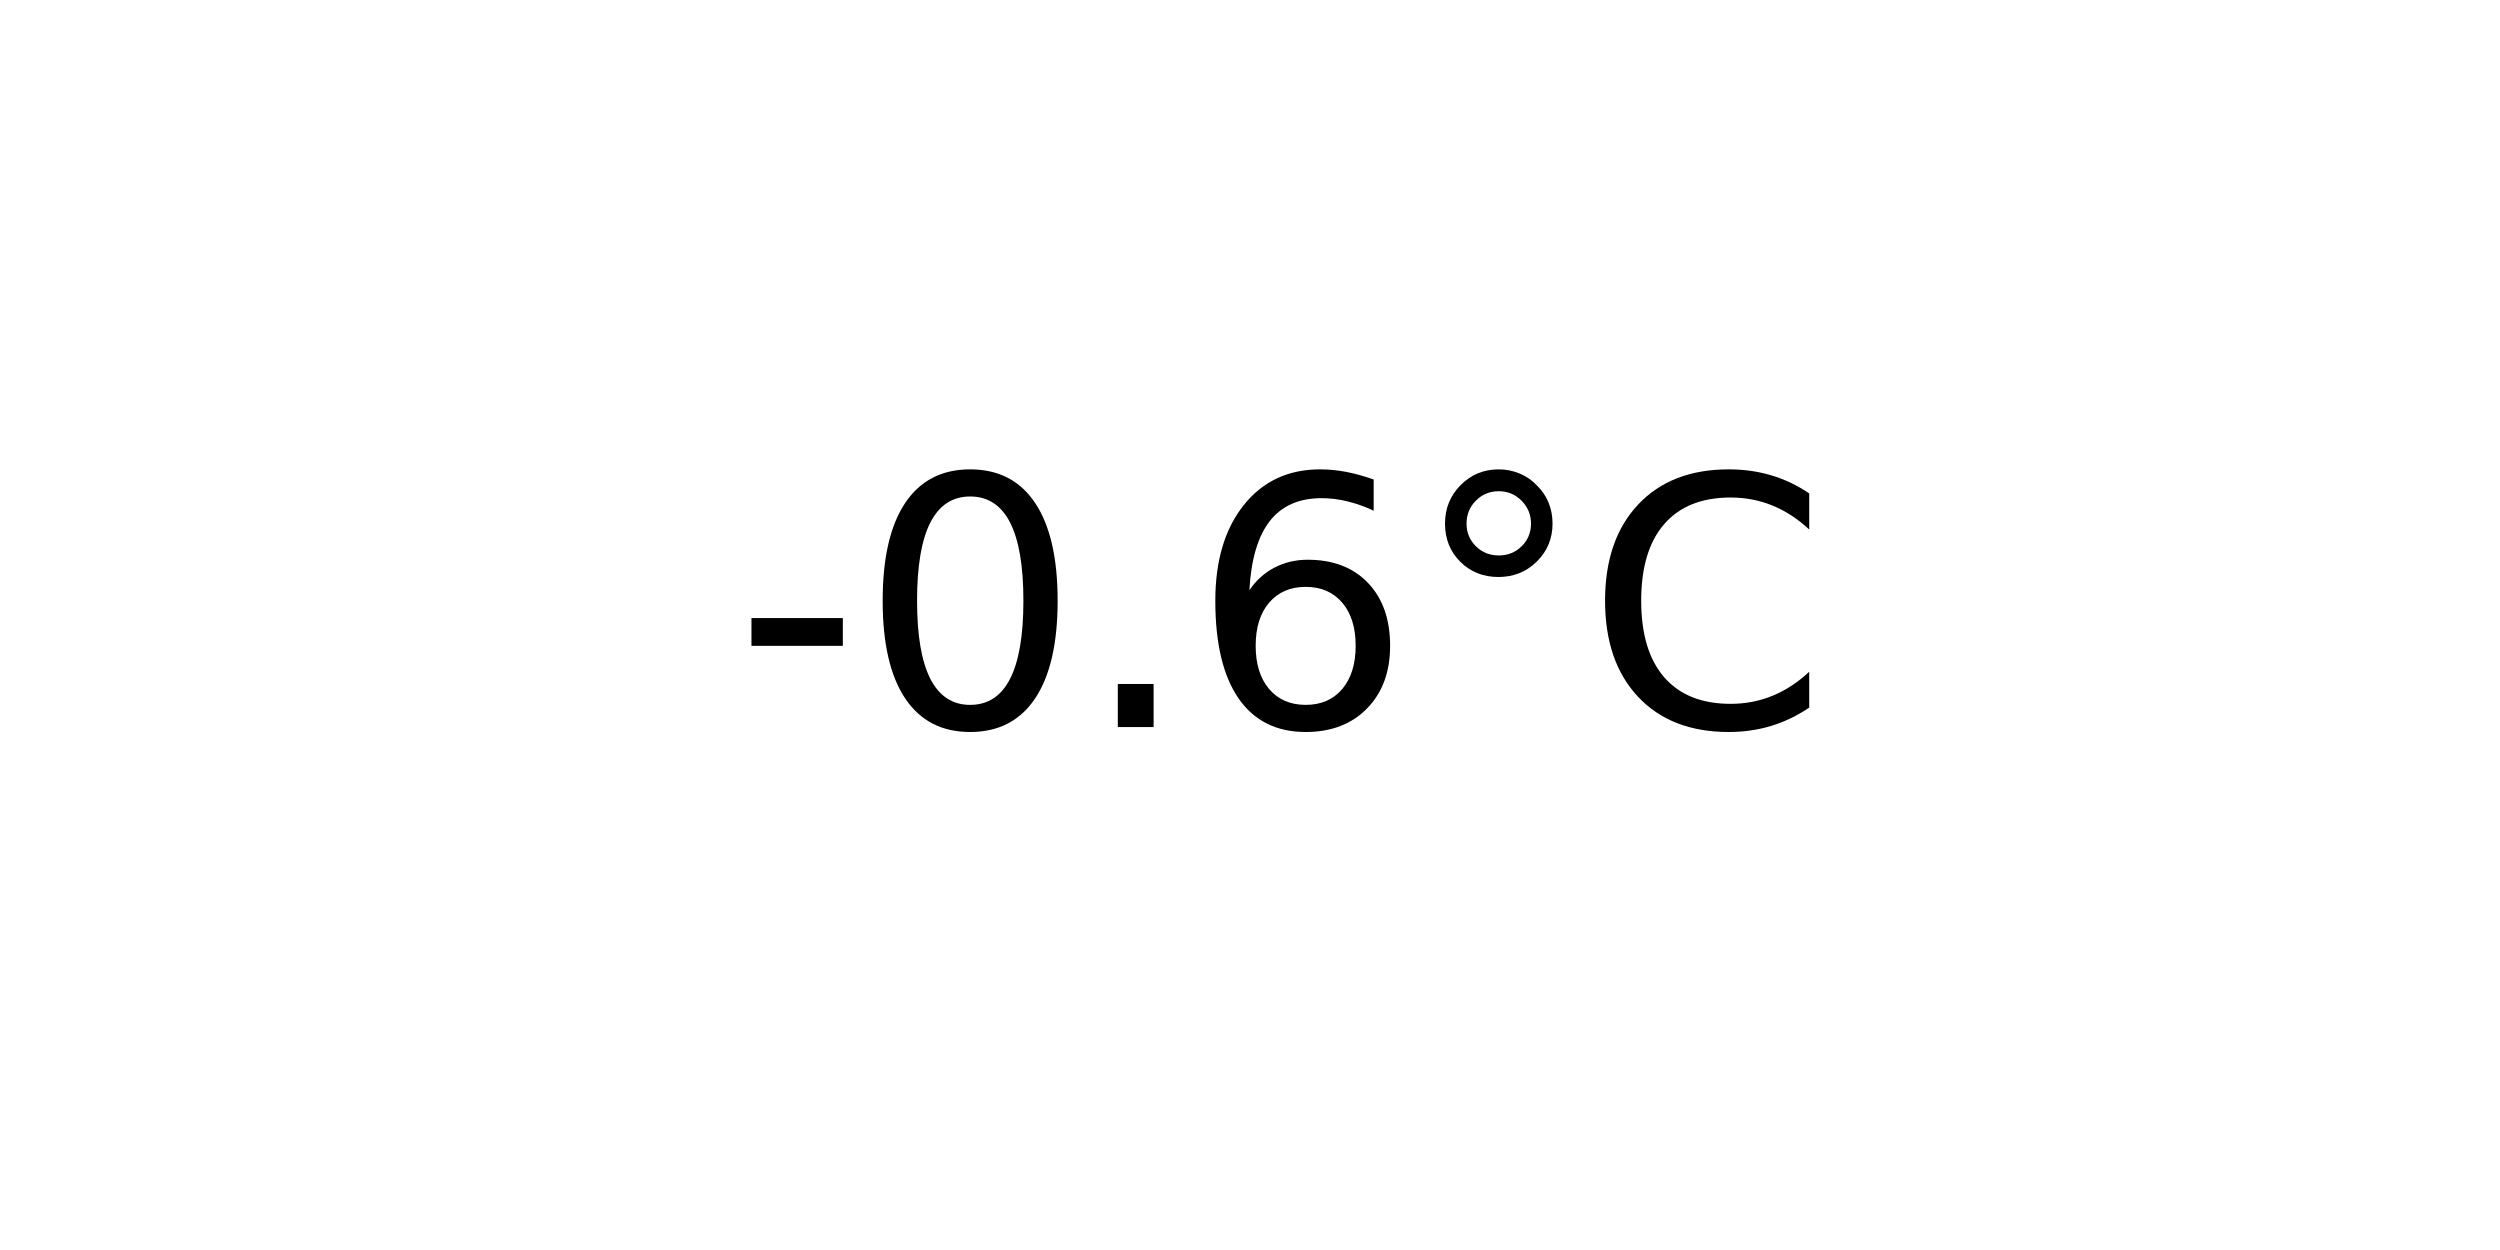
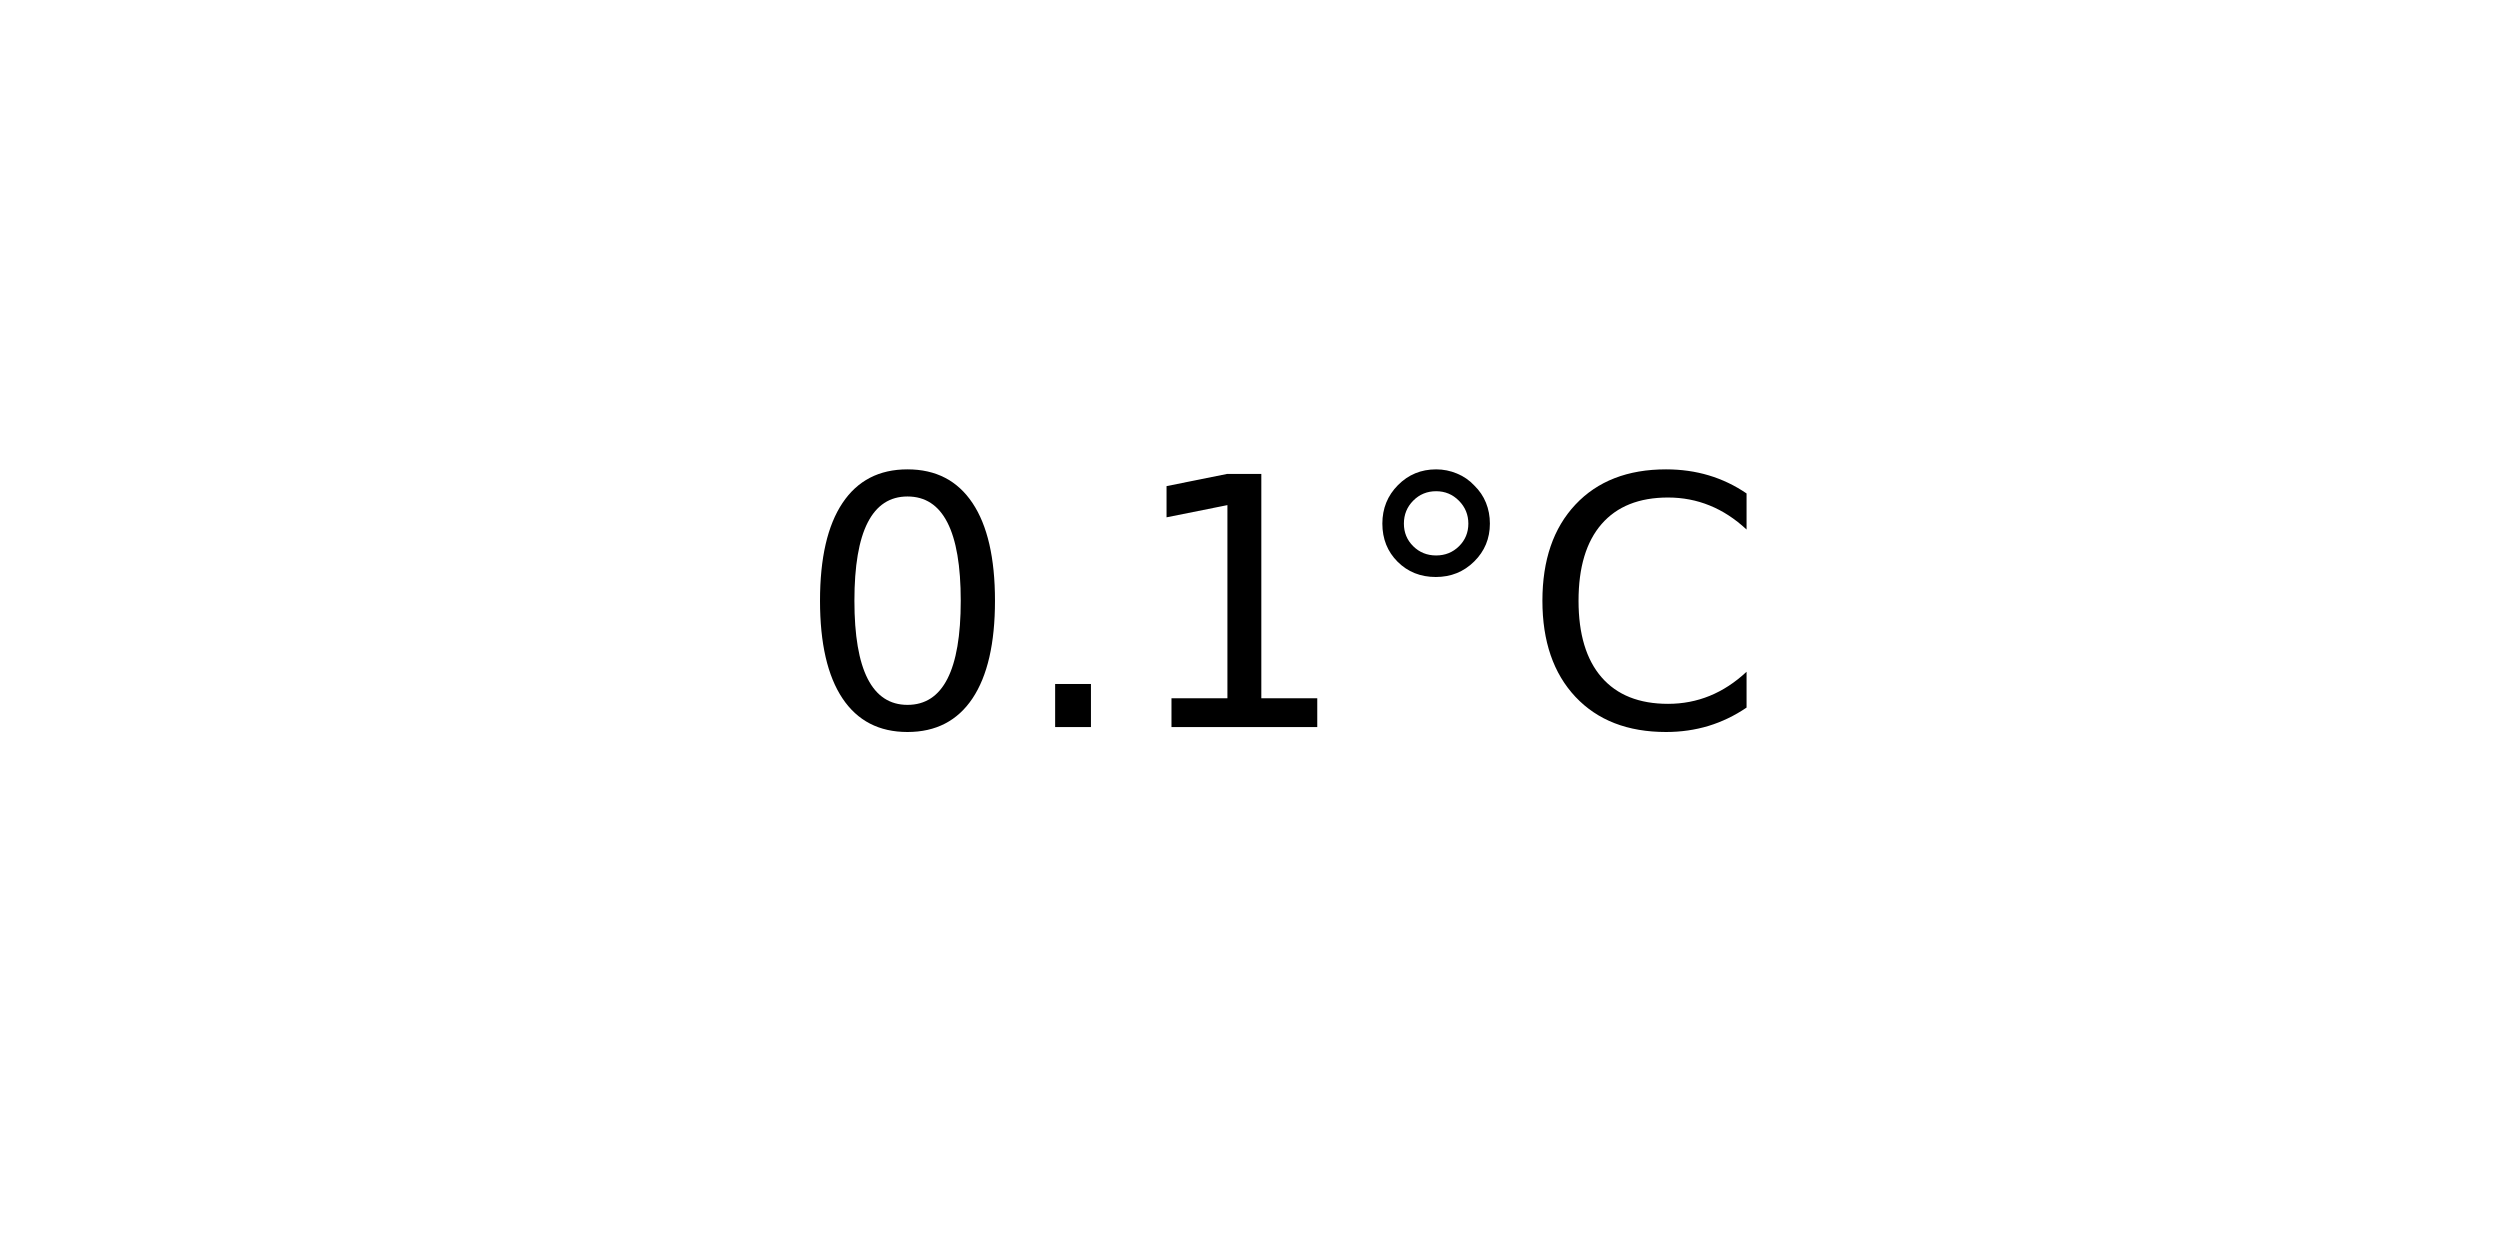
<svg xmlns="http://www.w3.org/2000/svg" xmlns:xlink="http://www.w3.org/1999/xlink" width="72pt" height="36pt" viewBox="0 0 72 36" version="1.1">
  <defs>
    <style type="text/css">*{stroke-linejoin: round; stroke-linecap: butt}</style>
  </defs>
  <g id="figure_1">
    <g id="axes_1">
      <g id="text_1">
-         <g transform="translate(21.15312 20.93937) scale(0.1 -0.1)">
+         <g transform="translate(22.95703 20.93937) scale(0.1 -0.1)">
          <defs>
-             <path id="DejaVuSans-2d" d="M 313 2009  L 1997 2009  L 1997 1497  L 313 1497  L 313 2009  z " transform="scale(0.015625)" />
            <path id="DejaVuSans-30" d="M 2034 4250  Q 1547 4250 1301 3770  Q 1056 3291 1056 2328  Q 1056 1369 1301 889  Q 1547 409 2034 409  Q 2525 409 2770 889  Q 3016 1369 3016 2328  Q 3016 3291 2770 3770  Q 2525 4250 2034 4250  z M 2034 4750  Q 2819 4750 3233 4129  Q 3647 3509 3647 2328  Q 3647 1150 3233 529  Q 2819 -91 2034 -91  Q 1250 -91 836 529  Q 422 1150 422 2328  Q 422 3509 836 4129  Q 1250 4750 2034 4750  z " transform="scale(0.015625)" />
            <path id="DejaVuSans-2e" d="M 684 794  L 1344 794  L 1344 0  L 684 0  L 684 794  z " transform="scale(0.015625)" />
-             <path id="DejaVuSans-36" d="M 2113 2584  Q 1688 2584 1439 2293  Q 1191 2003 1191 1497  Q 1191 994 1439 701  Q 1688 409 2113 409  Q 2538 409 2786 701  Q 3034 994 3034 1497  Q 3034 2003 2786 2293  Q 2538 2584 2113 2584  z M 3366 4563  L 3366 3988  Q 3128 4100 2886 4159  Q 2644 4219 2406 4219  Q 1781 4219 1451 3797  Q 1122 3375 1075 2522  Q 1259 2794 1537 2939  Q 1816 3084 2150 3084  Q 2853 3084 3261 2657  Q 3669 2231 3669 1497  Q 3669 778 3244 343  Q 2819 -91 2113 -91  Q 1303 -91 875 529  Q 447 1150 447 2328  Q 447 3434 972 4092  Q 1497 4750 2381 4750  Q 2619 4750 2861 4703  Q 3103 4656 3366 4563  z " transform="scale(0.015625)" />
+             <path id="DejaVuSans-31" d="M 794 531  L 1825 531  L 1825 4091  L 703 3866  L 703 4441  L 1819 4666  L 2450 4666  L 2450 531  L 3481 531  L 3481 0  L 794 0  L 794 531  z " transform="scale(0.015625)" />
            <path id="DejaVuSans-b0" d="M 1600 4347  Q 1350 4347 1178 4173  Q 1006 4000 1006 3750  Q 1006 3503 1178 3333  Q 1350 3163 1600 3163  Q 1850 3163 2022 3333  Q 2194 3503 2194 3750  Q 2194 3997 2020 4172  Q 1847 4347 1600 4347  z M 1600 4750  Q 1800 4750 1984 4673  Q 2169 4597 2303 4453  Q 2447 4313 2519 4134  Q 2591 3956 2591 3750  Q 2591 3338 2302 3052  Q 2013 2766 1594 2766  Q 1172 2766 890 3047  Q 609 3328 609 3750  Q 609 4169 896 4459  Q 1184 4750 1600 4750  z " transform="scale(0.015625)" />
            <path id="DejaVuSans-43" d="M 4122 4306  L 4122 3641  Q 3803 3938 3442 4084  Q 3081 4231 2675 4231  Q 1875 4231 1450 3742  Q 1025 3253 1025 2328  Q 1025 1406 1450 917  Q 1875 428 2675 428  Q 3081 428 3442 575  Q 3803 722 4122 1019  L 4122 359  Q 3791 134 3420 21  Q 3050 -91 2638 -91  Q 1578 -91 968 557  Q 359 1206 359 2328  Q 359 3453 968 4101  Q 1578 4750 2638 4750  Q 3056 4750 3426 4639  Q 3797 4528 4122 4306  z " transform="scale(0.015625)" />
          </defs>
-           <use xlink:href="#DejaVuSans-2d" />
-           <use xlink:href="#DejaVuSans-30" x="36.084" />
-           <use xlink:href="#DejaVuSans-2e" x="99.707" />
-           <use xlink:href="#DejaVuSans-36" x="131.494" />
-           <use xlink:href="#DejaVuSans-b0" x="195.117" />
-           <use xlink:href="#DejaVuSans-43" x="245.117" />
+           <use xlink:href="#DejaVuSans-30" />
+           <use xlink:href="#DejaVuSans-2e" x="63.623" />
+           <use xlink:href="#DejaVuSans-31" x="95.41" />
+           <use xlink:href="#DejaVuSans-b0" x="159.033" />
+           <use xlink:href="#DejaVuSans-43" x="209.033" />
        </g>
      </g>
    </g>
  </g>
</svg>
